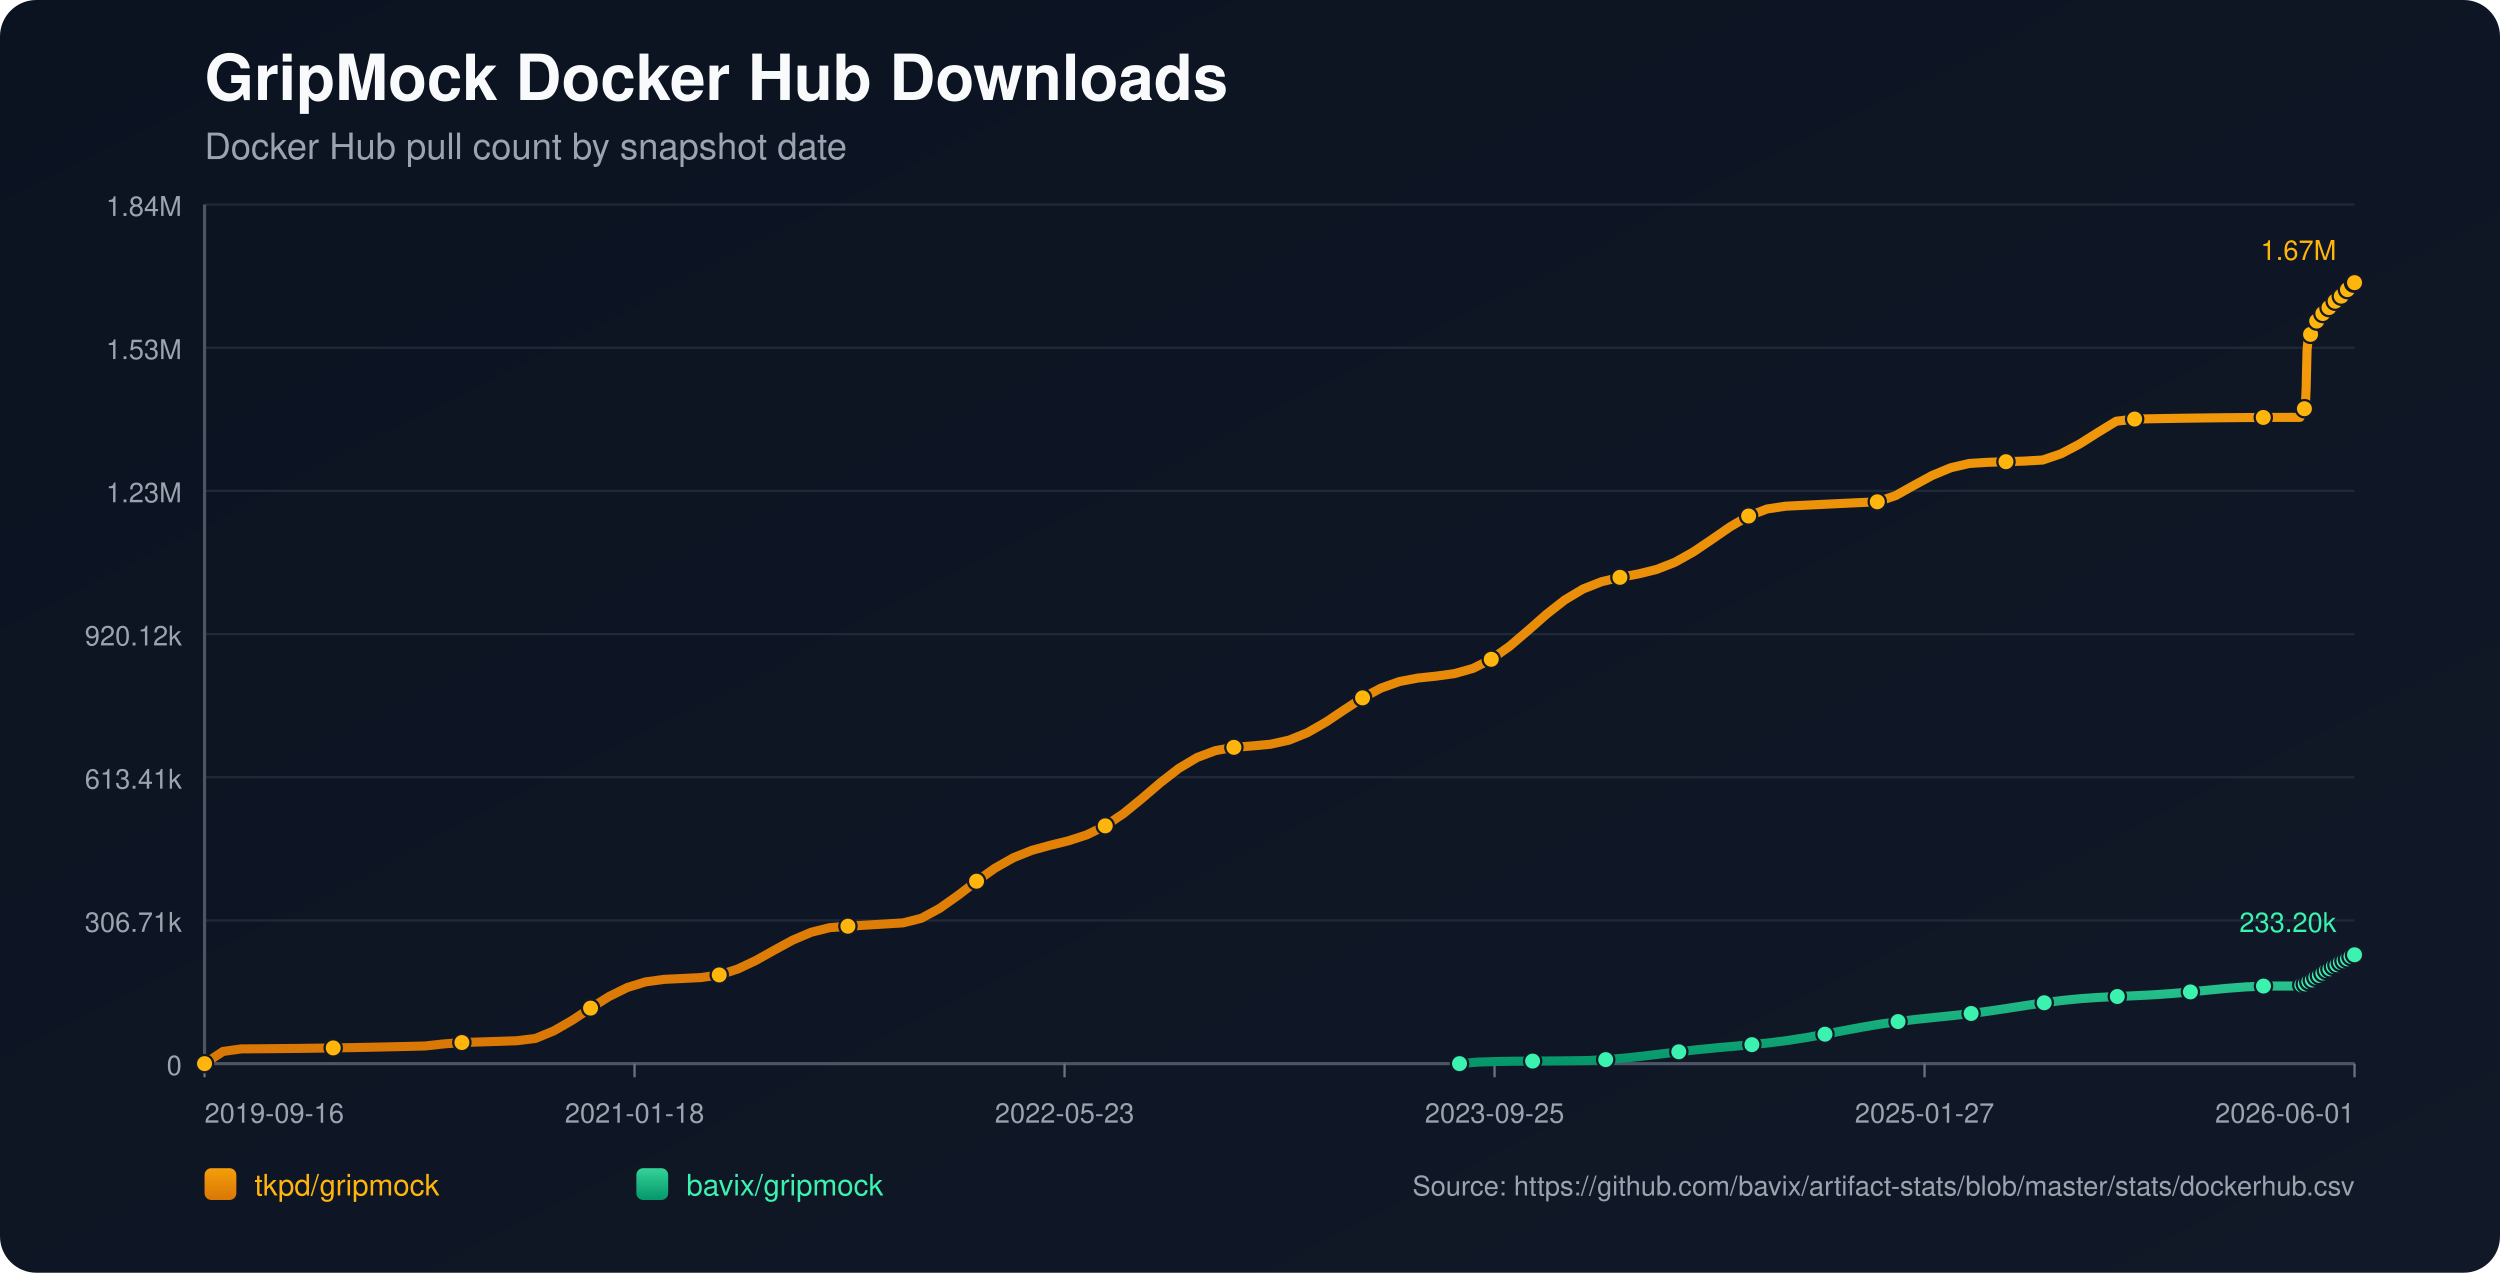
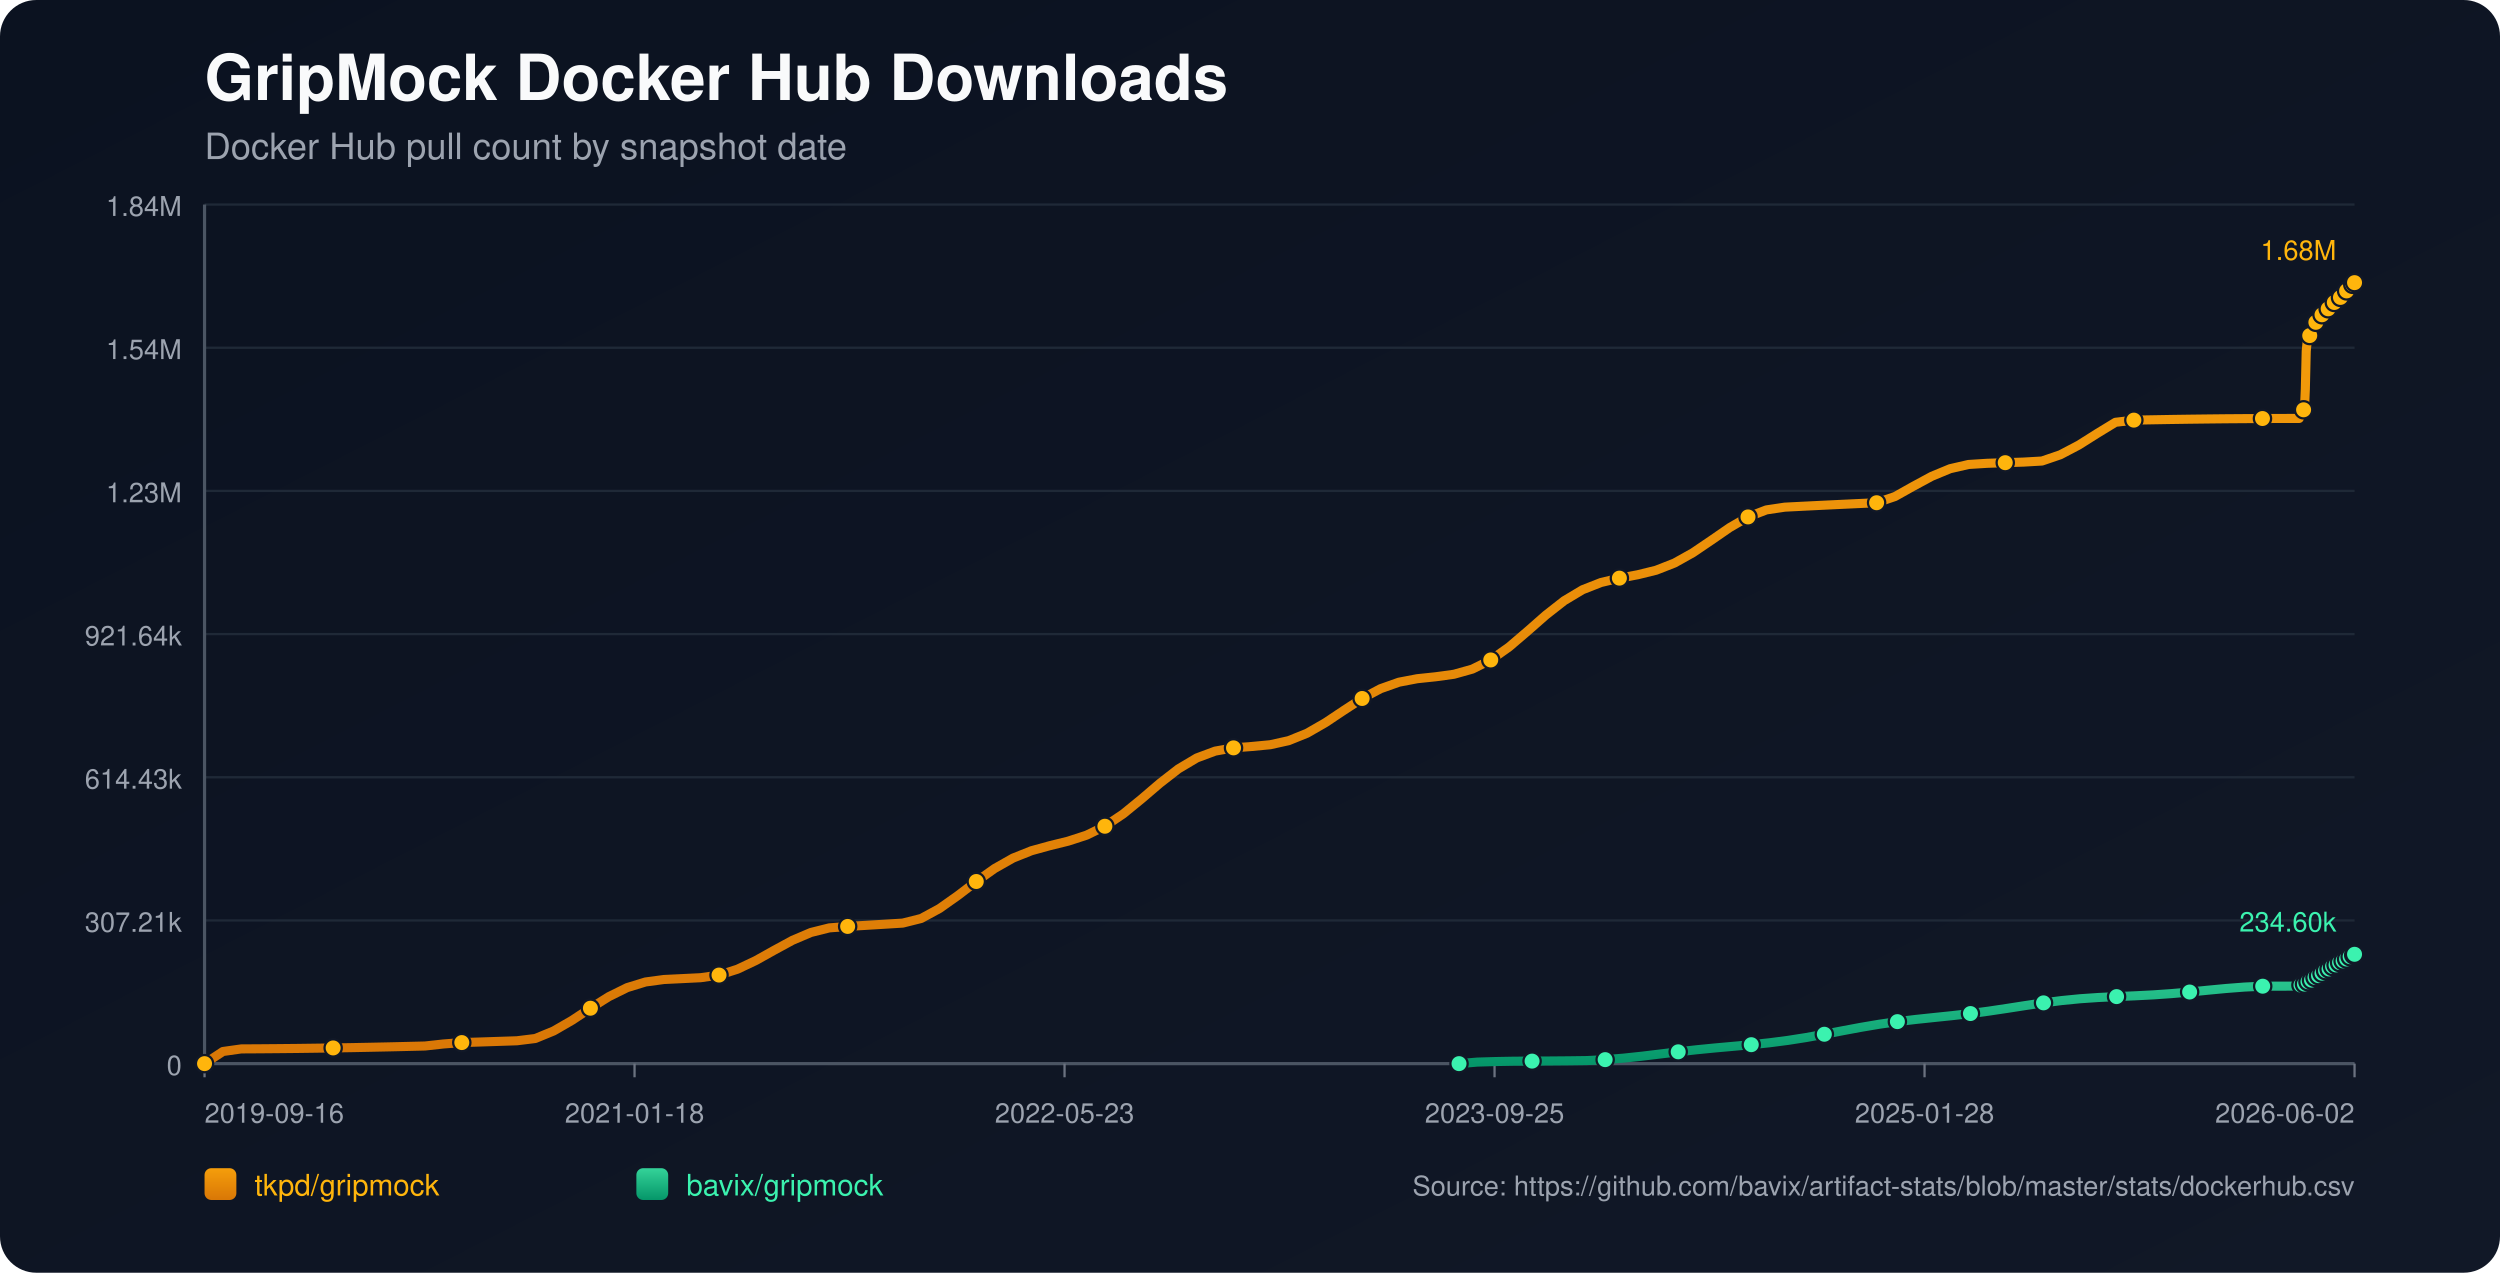
<svg xmlns="http://www.w3.org/2000/svg" width="1100" height="560" viewBox="0 0 1100 560">
  <defs>
    <linearGradient id="bg" x1="0" y1="0" x2="1" y2="1">
      <stop offset="0%" stop-color="#0b1220" />
      <stop offset="100%" stop-color="#111827" />
    </linearGradient>
    <linearGradient id="repo-0" x1="0" y1="0" x2="0" y2="1">
      <stop offset="0%" stop-color="#f59e0b" />
      <stop offset="100%" stop-color="#d97706" />
    </linearGradient>
    <linearGradient id="repo-1" x1="0" y1="0" x2="0" y2="1">
      <stop offset="0%" stop-color="#34d399" />
      <stop offset="100%" stop-color="#059669" />
    </linearGradient>
  </defs>
  <rect x="0" y="0" width="1100" height="560" fill="url(#bg)" rx="16" />
  <text x="90" y="44" fill="#f9fafb" font-size="28" font-family="-apple-system,BlinkMacSystemFont,Segoe UI,Helvetica,Arial,sans-serif" font-weight="700">GripMock Docker Hub Downloads</text>
  <text x="90" y="70" fill="#9ca3af" font-size="16" font-family="-apple-system,BlinkMacSystemFont,Segoe UI,Helvetica,Arial,sans-serif">Docker Hub pull count by snapshot date</text>
  <line x1="90" y1="90.00" x2="1036" y2="90.00" stroke="#1f2937" stroke-width="1" />
  <text x="80" y="95.00" text-anchor="end" fill="#9ca3af" font-size="12" font-family="-apple-system,BlinkMacSystemFont,Segoe UI,Helvetica,Arial,sans-serif">1.84M</text>
  <line x1="90" y1="153.00" x2="1036" y2="153.00" stroke="#1f2937" stroke-width="1" />
-   <text x="80" y="158.00" text-anchor="end" fill="#9ca3af" font-size="12" font-family="-apple-system,BlinkMacSystemFont,Segoe UI,Helvetica,Arial,sans-serif">1.53M</text>
+   <text x="80" y="158.00" text-anchor="end" fill="#9ca3af" font-size="12" font-family="-apple-system,BlinkMacSystemFont,Segoe UI,Helvetica,Arial,sans-serif">1.54M</text>
  <line x1="90" y1="216.00" x2="1036" y2="216.00" stroke="#1f2937" stroke-width="1" />
  <text x="80" y="221.00" text-anchor="end" fill="#9ca3af" font-size="12" font-family="-apple-system,BlinkMacSystemFont,Segoe UI,Helvetica,Arial,sans-serif">1.23M</text>
  <line x1="90" y1="279.00" x2="1036" y2="279.00" stroke="#1f2937" stroke-width="1" />
-   <text x="80" y="284.00" text-anchor="end" fill="#9ca3af" font-size="12" font-family="-apple-system,BlinkMacSystemFont,Segoe UI,Helvetica,Arial,sans-serif">920.12k</text>
+   <text x="80" y="284.00" text-anchor="end" fill="#9ca3af" font-size="12" font-family="-apple-system,BlinkMacSystemFont,Segoe UI,Helvetica,Arial,sans-serif">921.64k</text>
  <line x1="90" y1="342.00" x2="1036" y2="342.00" stroke="#1f2937" stroke-width="1" />
-   <text x="80" y="347.00" text-anchor="end" fill="#9ca3af" font-size="12" font-family="-apple-system,BlinkMacSystemFont,Segoe UI,Helvetica,Arial,sans-serif">613.41k</text>
+   <text x="80" y="347.00" text-anchor="end" fill="#9ca3af" font-size="12" font-family="-apple-system,BlinkMacSystemFont,Segoe UI,Helvetica,Arial,sans-serif">614.43k</text>
  <line x1="90" y1="405.00" x2="1036" y2="405.00" stroke="#1f2937" stroke-width="1" />
-   <text x="80" y="410.00" text-anchor="end" fill="#9ca3af" font-size="12" font-family="-apple-system,BlinkMacSystemFont,Segoe UI,Helvetica,Arial,sans-serif">306.71k</text>
+   <text x="80" y="410.00" text-anchor="end" fill="#9ca3af" font-size="12" font-family="-apple-system,BlinkMacSystemFont,Segoe UI,Helvetica,Arial,sans-serif">307.21k</text>
  <line x1="90" y1="468.00" x2="1036" y2="468.00" stroke="#1f2937" stroke-width="1" />
  <text x="80" y="473.00" text-anchor="end" fill="#9ca3af" font-size="12" font-family="-apple-system,BlinkMacSystemFont,Segoe UI,Helvetica,Arial,sans-serif">0</text>
  <line x1="90" y1="468" x2="1036" y2="468" stroke="#4b5563" stroke-width="1.4" />
  <line x1="90" y1="90" x2="90" y2="468" stroke="#4b5563" stroke-width="1.4" />
  <line x1="90.00" y1="468" x2="90.00" y2="474" stroke="#6b7280" stroke-width="1" />
  <text x="90.00" y="494" text-anchor="start" fill="#9ca3af" font-size="12" font-family="-apple-system,BlinkMacSystemFont,Segoe UI,Helvetica,Arial,sans-serif">2019-09-16</text>
  <line x1="279.20" y1="468" x2="279.20" y2="474" stroke="#6b7280" stroke-width="1" />
  <text x="279.20" y="494" text-anchor="middle" fill="#9ca3af" font-size="12" font-family="-apple-system,BlinkMacSystemFont,Segoe UI,Helvetica,Arial,sans-serif">2021-01-18</text>
  <line x1="468.40" y1="468" x2="468.40" y2="474" stroke="#6b7280" stroke-width="1" />
  <text x="468.40" y="494" text-anchor="middle" fill="#9ca3af" font-size="12" font-family="-apple-system,BlinkMacSystemFont,Segoe UI,Helvetica,Arial,sans-serif">2022-05-23</text>
  <line x1="657.60" y1="468" x2="657.60" y2="474" stroke="#6b7280" stroke-width="1" />
  <text x="657.60" y="494" text-anchor="middle" fill="#9ca3af" font-size="12" font-family="-apple-system,BlinkMacSystemFont,Segoe UI,Helvetica,Arial,sans-serif">2023-09-25</text>
  <line x1="846.80" y1="468" x2="846.80" y2="474" stroke="#6b7280" stroke-width="1" />
-   <text x="846.80" y="494" text-anchor="middle" fill="#9ca3af" font-size="12" font-family="-apple-system,BlinkMacSystemFont,Segoe UI,Helvetica,Arial,sans-serif">2025-01-27</text>
+   <text x="846.80" y="494" text-anchor="middle" fill="#9ca3af" font-size="12" font-family="-apple-system,BlinkMacSystemFont,Segoe UI,Helvetica,Arial,sans-serif">2025-01-28</text>
  <line x1="1036.00" y1="468" x2="1036.00" y2="474" stroke="#6b7280" stroke-width="1" />
-   <text x="1036.00" y="494" text-anchor="end" fill="#9ca3af" font-size="12" font-family="-apple-system,BlinkMacSystemFont,Segoe UI,Helvetica,Arial,sans-serif">2026-06-01</text>
-   <polyline fill="none" stroke="url(#repo-0)" stroke-width="4" stroke-linecap="round" stroke-linejoin="round" points="90.00,468.00 98.09,462.65 106.18,461.51 114.26,461.46 122.35,461.39 130.44,461.31 138.53,461.20 146.62,461.08 154.70,460.95 162.79,460.79 170.88,460.62 178.97,460.43 187.05,460.23 195.14,459.33 203.23,458.71 211.32,458.46 219.41,458.20 227.49,457.92 235.58,456.92 243.67,453.59 251.76,448.92 259.85,443.58 267.93,438.49 276.02,434.49 284.11,432.01 292.20,430.92 300.29,430.53 308.37,430.13 316.46,428.97 324.55,426.39 332.64,422.57 340.73,418.04 348.81,413.64 356.90,410.20 364.99,408.18 373.08,407.53 381.16,407.05 389.25,406.56 397.34,406.06 405.43,404.03 413.52,399.62 421.60,393.91 429.69,387.73 437.78,381.99 445.87,377.41 453.96,374.17 462.04,371.94 470.13,369.95 478.22,367.32 486.31,363.37 494.40,357.92 502.48,351.32 510.57,344.39 518.66,338.10 526.75,333.28 534.84,330.26 542.92,328.83 551.01,328.21 559.10,327.45 567.19,325.66 575.27,322.38 583.36,317.74 591.45,312.33 599.54,307.06 607.63,302.76 615.71,299.89 623.80,298.35 631.89,297.50 639.98,296.39 648.07,294.11 656.15,290.09 664.24,284.34 672.33,277.43 680.42,270.30 688.51,263.96 696.59,259.13 704.68,255.95 712.77,254.03 720.86,252.54 728.95,250.54 737.03,247.36 745.12,242.83 753.21,237.36 761.30,231.77 769.38,227.05 777.47,223.96 785.56,222.74 793.65,222.33 801.74,221.93 809.82,221.54 817.91,221.16 826.00,220.79 834.09,218.06 842.18,213.52 850.26,209.15 858.35,205.80 866.44,203.93 874.53,203.42 882.62,203.15 890.70,202.88 898.79,202.41 906.88,199.65 914.97,195.39 923.05,190.28 931.14,185.34 939.23,184.39 947.32,184.24 955.41,184.10 963.49,183.98 971.58,183.88 979.67,183.79 987.76,183.73 995.85,183.68 1003.93,183.65 1012.02,183.64 1012.42,182.70 1012.78,181.66 1013.17,180.73 1013.55,180.13 1013.94,179.83 1014.33,179.40 1014.71,170.63 1015.10,153.96 1015.48,150.07 1015.87,148.08 1016.25,147.19 1016.65,147.12 1017.04,146.99 1017.42,145.74 1017.80,144.28 1018.19,143.11 1018.58,142.16 1018.96,141.35 1019.35,141.28 1019.74,141.14 1020.12,140.27 1020.51,139.65 1020.89,139.03 1021.28,138.45 1021.66,138.02 1022.06,137.95 1022.45,137.88 1022.83,137.44 1023.22,136.86 1023.60,136.24 1023.99,135.73 1024.37,135.41 1024.76,135.32 1025.15,135.26 1025.53,134.88 1025.92,134.35 1026.31,133.53 1026.69,132.99 1027.08,132.59 1027.47,132.53 1027.86,132.43 1028.24,132.09 1028.63,131.66 1029.02,131.25 1029.41,130.80 1029.78,130.40 1030.17,130.31 1030.57,130.19 1030.95,129.62 1031.34,129.08 1031.73,128.43 1032.11,127.98 1032.49,127.54 1032.88,127.44 1033.28,127.28 1033.66,127.02 1034.05,126.46 1034.43,125.86 1034.82,125.21 1035.19,124.63 1035.59,124.55 1036.00,124.36" />
+   <text x="1036.00" y="494" text-anchor="end" fill="#9ca3af" font-size="12" font-family="-apple-system,BlinkMacSystemFont,Segoe UI,Helvetica,Arial,sans-serif">2026-06-02</text>
+   <polyline fill="none" stroke="url(#repo-0)" stroke-width="4" stroke-linecap="round" stroke-linejoin="round" points="90.00,468.00 98.08,462.66 106.17,461.52 114.25,461.47 122.34,461.40 130.42,461.32 138.51,461.21 146.59,461.09 154.68,460.96 162.76,460.80 170.85,460.63 178.93,460.44 187.02,460.24 195.10,459.35 203.19,458.73 211.27,458.48 219.36,458.21 227.44,457.94 235.53,456.94 243.61,453.62 251.70,448.95 259.78,443.62 267.86,438.54 275.95,434.55 284.03,432.07 292.12,430.98 300.20,430.59 308.29,430.19 316.37,429.03 324.46,426.46 332.54,422.64 340.63,418.12 348.71,413.73 356.80,410.29 364.88,408.27 372.97,407.63 381.05,407.15 389.14,406.66 397.22,406.16 405.31,404.13 413.39,399.74 421.47,394.03 429.56,387.86 437.64,382.14 445.73,377.56 453.81,374.33 461.90,372.10 469.98,370.11 478.07,367.48 486.15,363.55 494.24,358.10 502.32,351.51 510.41,344.59 518.49,338.31 526.58,333.50 534.66,330.49 542.75,329.06 550.83,328.45 558.92,327.68 567.00,325.89 575.09,322.63 583.17,317.98 591.25,312.59 599.34,307.33 607.42,303.04 615.51,300.17 623.59,298.63 631.68,297.78 639.76,296.67 647.85,294.40 655.93,290.38 664.02,284.64 672.10,277.74 680.19,270.63 688.27,264.30 696.36,259.47 704.44,256.30 712.53,254.38 720.61,252.89 728.70,250.90 736.78,247.73 744.87,243.21 752.95,237.74 761.03,232.16 769.12,227.45 777.20,224.36 785.29,223.15 793.37,222.74 801.46,222.34 809.54,221.95 817.63,221.57 825.71,221.20 833.80,218.47 841.88,213.94 849.97,209.57 858.05,206.23 866.14,204.37 874.22,203.86 882.31,203.58 890.39,203.32 898.48,202.85 906.56,200.09 914.65,195.84 922.73,190.74 930.81,185.81 938.90,184.86 946.98,184.71 955.07,184.57 963.15,184.45 971.24,184.35 979.32,184.26 987.41,184.20 995.49,184.15 1003.58,184.12 1011.66,184.11 1012.06,183.18 1012.42,182.14 1012.81,181.20 1013.19,180.61 1013.58,180.31 1013.97,179.88 1014.35,171.12 1014.74,154.48 1015.12,150.60 1015.51,148.60 1015.89,147.72 1016.28,147.65 1016.67,147.53 1017.06,146.27 1017.44,144.81 1017.83,143.64 1018.21,142.70 1018.60,141.89 1018.99,141.82 1019.38,141.68 1019.76,140.81 1020.14,140.20 1020.53,139.57 1020.92,139.00 1021.30,138.57 1021.69,138.50 1022.08,138.42 1022.47,137.99 1022.85,137.41 1023.24,136.79 1023.63,136.28 1024.01,135.96 1024.40,135.87 1024.79,135.81 1025.17,135.43 1025.56,134.90 1025.94,134.08 1026.32,133.54 1026.71,133.15 1027.10,133.09 1027.50,132.99 1027.87,132.64 1028.26,132.22 1028.65,131.81 1029.04,131.36 1029.41,130.96 1029.81,130.86 1030.20,130.74 1030.59,130.18 1030.97,129.64 1031.36,128.99 1031.74,128.54 1032.12,128.10 1032.51,128.00 1032.91,127.84 1033.29,127.58 1033.68,127.03 1034.06,126.42 1034.45,125.78 1034.83,125.20 1035.22,125.12 1035.63,124.93 1036.00,124.36" />
  <circle cx="90.00" cy="468.00" r="3.8" fill="#ffb50c" stroke="#111827" stroke-width="1" />
-   <circle cx="146.62" cy="461.08" r="3.8" fill="#ffb50c" stroke="#111827" stroke-width="1" />
-   <circle cx="203.23" cy="458.71" r="3.8" fill="#ffb50c" stroke="#111827" stroke-width="1" />
-   <circle cx="259.85" cy="443.58" r="3.8" fill="#ffb50c" stroke="#111827" stroke-width="1" />
-   <circle cx="316.46" cy="428.97" r="3.8" fill="#ffb50c" stroke="#111827" stroke-width="1" />
-   <circle cx="373.08" cy="407.53" r="3.8" fill="#ffb50c" stroke="#111827" stroke-width="1" />
-   <circle cx="429.69" cy="387.73" r="3.8" fill="#ffb50c" stroke="#111827" stroke-width="1" />
-   <circle cx="486.31" cy="363.37" r="3.8" fill="#ffb50c" stroke="#111827" stroke-width="1" />
-   <circle cx="542.92" cy="328.83" r="3.8" fill="#ffb50c" stroke="#111827" stroke-width="1" />
-   <circle cx="599.54" cy="307.06" r="3.8" fill="#ffb50c" stroke="#111827" stroke-width="1" />
-   <circle cx="656.15" cy="290.09" r="3.8" fill="#ffb50c" stroke="#111827" stroke-width="1" />
-   <circle cx="712.77" cy="254.03" r="3.8" fill="#ffb50c" stroke="#111827" stroke-width="1" />
-   <circle cx="769.38" cy="227.05" r="3.8" fill="#ffb50c" stroke="#111827" stroke-width="1" />
-   <circle cx="826.00" cy="220.79" r="3.8" fill="#ffb50c" stroke="#111827" stroke-width="1" />
-   <circle cx="882.62" cy="203.15" r="3.8" fill="#ffb50c" stroke="#111827" stroke-width="1" />
-   <circle cx="939.23" cy="184.39" r="3.8" fill="#ffb50c" stroke="#111827" stroke-width="1" />
-   <circle cx="995.85" cy="183.68" r="3.8" fill="#ffb50c" stroke="#111827" stroke-width="1" />
-   <circle cx="1013.94" cy="179.83" r="3.8" fill="#ffb50c" stroke="#111827" stroke-width="1" />
-   <circle cx="1016.65" cy="147.12" r="3.8" fill="#ffb50c" stroke="#111827" stroke-width="1" />
-   <circle cx="1019.35" cy="141.28" r="3.8" fill="#ffb50c" stroke="#111827" stroke-width="1" />
-   <circle cx="1022.06" cy="137.95" r="3.8" fill="#ffb50c" stroke="#111827" stroke-width="1" />
-   <circle cx="1024.76" cy="135.32" r="3.8" fill="#ffb50c" stroke="#111827" stroke-width="1" />
-   <circle cx="1027.47" cy="132.53" r="3.8" fill="#ffb50c" stroke="#111827" stroke-width="1" />
-   <circle cx="1030.17" cy="130.31" r="3.8" fill="#ffb50c" stroke="#111827" stroke-width="1" />
-   <circle cx="1032.88" cy="127.44" r="3.8" fill="#ffb50c" stroke="#111827" stroke-width="1" />
-   <circle cx="1035.59" cy="124.55" r="3.8" fill="#ffb50c" stroke="#111827" stroke-width="1" />
+   <circle cx="146.59" cy="461.09" r="3.8" fill="#ffb50c" stroke="#111827" stroke-width="1" />
+   <circle cx="203.19" cy="458.73" r="3.8" fill="#ffb50c" stroke="#111827" stroke-width="1" />
+   <circle cx="259.78" cy="443.62" r="3.8" fill="#ffb50c" stroke="#111827" stroke-width="1" />
+   <circle cx="316.37" cy="429.03" r="3.8" fill="#ffb50c" stroke="#111827" stroke-width="1" />
+   <circle cx="372.97" cy="407.63" r="3.8" fill="#ffb50c" stroke="#111827" stroke-width="1" />
+   <circle cx="429.56" cy="387.86" r="3.8" fill="#ffb50c" stroke="#111827" stroke-width="1" />
+   <circle cx="486.15" cy="363.55" r="3.8" fill="#ffb50c" stroke="#111827" stroke-width="1" />
+   <circle cx="542.75" cy="329.06" r="3.8" fill="#ffb50c" stroke="#111827" stroke-width="1" />
+   <circle cx="599.34" cy="307.33" r="3.8" fill="#ffb50c" stroke="#111827" stroke-width="1" />
+   <circle cx="655.93" cy="290.38" r="3.8" fill="#ffb50c" stroke="#111827" stroke-width="1" />
+   <circle cx="712.53" cy="254.38" r="3.8" fill="#ffb50c" stroke="#111827" stroke-width="1" />
+   <circle cx="769.12" cy="227.45" r="3.8" fill="#ffb50c" stroke="#111827" stroke-width="1" />
+   <circle cx="825.71" cy="221.20" r="3.8" fill="#ffb50c" stroke="#111827" stroke-width="1" />
+   <circle cx="882.31" cy="203.58" r="3.8" fill="#ffb50c" stroke="#111827" stroke-width="1" />
+   <circle cx="938.90" cy="184.86" r="3.8" fill="#ffb50c" stroke="#111827" stroke-width="1" />
+   <circle cx="995.49" cy="184.15" r="3.8" fill="#ffb50c" stroke="#111827" stroke-width="1" />
+   <circle cx="1013.58" cy="180.31" r="3.8" fill="#ffb50c" stroke="#111827" stroke-width="1" />
+   <circle cx="1016.28" cy="147.65" r="3.8" fill="#ffb50c" stroke="#111827" stroke-width="1" />
+   <circle cx="1018.99" cy="141.82" r="3.8" fill="#ffb50c" stroke="#111827" stroke-width="1" />
+   <circle cx="1021.69" cy="138.50" r="3.8" fill="#ffb50c" stroke="#111827" stroke-width="1" />
+   <circle cx="1024.40" cy="135.87" r="3.8" fill="#ffb50c" stroke="#111827" stroke-width="1" />
+   <circle cx="1027.10" cy="133.09" r="3.8" fill="#ffb50c" stroke="#111827" stroke-width="1" />
+   <circle cx="1029.81" cy="130.86" r="3.8" fill="#ffb50c" stroke="#111827" stroke-width="1" />
+   <circle cx="1032.51" cy="128.00" r="3.8" fill="#ffb50c" stroke="#111827" stroke-width="1" />
+   <circle cx="1035.22" cy="125.12" r="3.8" fill="#ffb50c" stroke="#111827" stroke-width="1" />
  <circle cx="1036.00" cy="124.36" r="3.8" fill="#ffb50c" stroke="#111827" stroke-width="1" />
-   <text x="1028.00" y="114.36" text-anchor="end" fill="#ffb50c" font-size="12" font-family="-apple-system,BlinkMacSystemFont,Segoe UI,Helvetica,Arial,sans-serif">1.67M</text>
-   <polyline fill="none" stroke="url(#repo-1)" stroke-width="4" stroke-linecap="round" stroke-linejoin="round" points="642.19,468.00 650.23,467.32 658.27,467.08 666.31,466.93 674.35,466.88 682.39,466.82 690.43,466.75 698.47,466.64 706.51,466.23 714.55,465.59 722.59,464.73 730.63,463.77 738.67,462.79 746.71,461.89 754.75,461.09 762.79,460.38 770.83,459.65 778.87,458.80 786.91,457.76 794.95,456.50 802.99,455.05 811.03,453.50 819.07,452.00 827.10,450.64 835.14,449.49 843.18,448.52 851.22,447.68 859.26,446.85 867.30,445.93 875.34,444.86 883.38,443.66 891.42,442.41 899.46,441.21 907.50,440.19 915.54,439.40 923.58,438.85 931.62,438.46 939.66,438.11 947.70,437.70 955.74,437.14 963.78,436.44 971.82,435.64 979.86,434.87 987.90,434.25 995.94,433.87 1003.98,433.85 1012.02,433.85 1012.42,433.61 1012.78,433.39 1013.17,433.17 1013.55,433.06 1013.94,433.02 1014.33,432.94 1014.71,432.77 1015.10,432.51 1015.48,432.20 1015.87,431.90 1016.25,431.62 1016.65,431.58 1017.04,431.45 1017.42,431.19 1017.80,430.87 1018.19,430.53 1018.58,430.30 1018.96,429.99 1019.35,429.96 1019.74,429.89 1020.12,429.54 1020.51,429.23 1020.89,428.87 1021.28,428.57 1021.66,428.31 1022.06,428.15 1022.45,428.04 1022.83,427.66 1023.22,427.32 1023.60,427.02 1023.99,426.66 1024.37,426.48 1024.76,426.42 1025.15,426.28 1025.53,426.00 1025.92,425.80 1026.31,425.60 1026.69,425.19 1027.08,424.97 1027.47,424.89 1027.86,424.80 1028.24,424.50 1028.63,424.21 1029.02,423.94 1029.41,423.66 1029.78,423.46 1030.17,423.40 1030.57,423.28 1030.95,423.02 1031.34,422.74 1031.73,422.48 1032.11,422.23 1032.49,421.98 1032.88,421.90 1033.28,421.77 1033.66,421.56 1034.05,421.26 1034.43,420.87 1034.82,420.55 1035.19,420.32 1035.59,420.25 1036.00,420.10" />
-   <circle cx="642.19" cy="468.00" r="3.8" fill="#3bf2af" stroke="#111827" stroke-width="1" />
-   <circle cx="674.35" cy="466.88" r="3.8" fill="#3bf2af" stroke="#111827" stroke-width="1" />
-   <circle cx="706.51" cy="466.23" r="3.8" fill="#3bf2af" stroke="#111827" stroke-width="1" />
-   <circle cx="738.67" cy="462.79" r="3.8" fill="#3bf2af" stroke="#111827" stroke-width="1" />
-   <circle cx="770.83" cy="459.65" r="3.8" fill="#3bf2af" stroke="#111827" stroke-width="1" />
-   <circle cx="802.99" cy="455.05" r="3.8" fill="#3bf2af" stroke="#111827" stroke-width="1" />
-   <circle cx="835.14" cy="449.49" r="3.8" fill="#3bf2af" stroke="#111827" stroke-width="1" />
-   <circle cx="867.30" cy="445.93" r="3.8" fill="#3bf2af" stroke="#111827" stroke-width="1" />
-   <circle cx="899.46" cy="441.21" r="3.8" fill="#3bf2af" stroke="#111827" stroke-width="1" />
-   <circle cx="931.62" cy="438.46" r="3.8" fill="#3bf2af" stroke="#111827" stroke-width="1" />
-   <circle cx="963.78" cy="436.44" r="3.8" fill="#3bf2af" stroke="#111827" stroke-width="1" />
-   <circle cx="995.94" cy="433.87" r="3.8" fill="#3bf2af" stroke="#111827" stroke-width="1" />
-   <circle cx="1012.78" cy="433.39" r="3.8" fill="#3bf2af" stroke="#111827" stroke-width="1" />
-   <circle cx="1014.33" cy="432.94" r="3.8" fill="#3bf2af" stroke="#111827" stroke-width="1" />
-   <circle cx="1015.87" cy="431.90" r="3.8" fill="#3bf2af" stroke="#111827" stroke-width="1" />
-   <circle cx="1017.42" cy="431.19" r="3.8" fill="#3bf2af" stroke="#111827" stroke-width="1" />
-   <circle cx="1018.96" cy="429.99" r="3.8" fill="#3bf2af" stroke="#111827" stroke-width="1" />
-   <circle cx="1020.51" cy="429.23" r="3.8" fill="#3bf2af" stroke="#111827" stroke-width="1" />
-   <circle cx="1022.06" cy="428.15" r="3.8" fill="#3bf2af" stroke="#111827" stroke-width="1" />
-   <circle cx="1023.60" cy="427.02" r="3.8" fill="#3bf2af" stroke="#111827" stroke-width="1" />
-   <circle cx="1025.15" cy="426.28" r="3.8" fill="#3bf2af" stroke="#111827" stroke-width="1" />
-   <circle cx="1026.69" cy="425.19" r="3.8" fill="#3bf2af" stroke="#111827" stroke-width="1" />
-   <circle cx="1028.24" cy="424.50" r="3.8" fill="#3bf2af" stroke="#111827" stroke-width="1" />
-   <circle cx="1029.78" cy="423.46" r="3.8" fill="#3bf2af" stroke="#111827" stroke-width="1" />
-   <circle cx="1031.34" cy="422.74" r="3.8" fill="#3bf2af" stroke="#111827" stroke-width="1" />
-   <circle cx="1032.88" cy="421.90" r="3.8" fill="#3bf2af" stroke="#111827" stroke-width="1" />
-   <circle cx="1034.43" cy="420.87" r="3.8" fill="#3bf2af" stroke="#111827" stroke-width="1" />
-   <circle cx="1036.00" cy="420.10" r="3.8" fill="#3bf2af" stroke="#111827" stroke-width="1" />
-   <text x="1028.00" y="410.10" text-anchor="end" fill="#3bf2af" font-size="12" font-family="-apple-system,BlinkMacSystemFont,Segoe UI,Helvetica,Arial,sans-serif">233.20k</text>
+   <text x="1028.00" y="114.36" text-anchor="end" fill="#ffb50c" font-size="12" font-family="-apple-system,BlinkMacSystemFont,Segoe UI,Helvetica,Arial,sans-serif">1.68M</text>
+   <polyline fill="none" stroke="url(#repo-1)" stroke-width="4" stroke-linecap="round" stroke-linejoin="round" points="641.97,468.00 650.01,467.32 658.05,467.08 666.08,466.93 674.12,466.89 682.16,466.83 690.19,466.76 698.23,466.65 706.27,466.24 714.30,465.59 722.34,464.74 730.38,463.77 738.41,462.80 746.45,461.90 754.49,461.11 762.52,460.39 770.56,459.66 778.60,458.82 786.63,457.78 794.67,456.52 802.71,455.07 810.74,453.53 818.78,452.03 826.82,450.67 834.85,449.52 842.89,448.56 850.93,447.71 858.96,446.88 867.00,445.96 875.04,444.90 883.07,443.70 891.11,442.45 899.15,441.26 907.18,440.24 915.22,439.45 923.26,438.90 931.29,438.51 939.33,438.16 947.37,437.75 955.40,437.19 963.44,436.49 971.48,435.69 979.52,434.93 987.55,434.31 995.59,433.93 1003.63,433.91 1011.66,433.90 1012.06,433.67 1012.42,433.44 1012.81,433.23 1013.19,433.12 1013.58,433.08 1013.97,433.00 1014.35,432.83 1014.74,432.57 1015.12,432.26 1015.51,431.96 1015.89,431.68 1016.28,431.64 1016.67,431.51 1017.06,431.25 1017.44,430.94 1017.83,430.59 1018.21,430.37 1018.60,430.06 1018.99,430.02 1019.38,429.95 1019.76,429.60 1020.14,429.29 1020.53,428.94 1020.92,428.63 1021.30,428.38 1021.69,428.22 1022.08,428.10 1022.47,427.73 1022.85,427.39 1023.24,427.09 1023.63,426.73 1024.01,426.55 1024.40,426.49 1024.79,426.35 1025.17,426.07 1025.56,425.87 1025.94,425.67 1026.32,425.26 1026.71,425.04 1027.10,424.96 1027.50,424.87 1027.87,424.57 1028.26,424.28 1028.65,424.01 1029.04,423.73 1029.41,423.53 1029.81,423.47 1030.20,423.35 1030.59,423.10 1030.97,422.81 1031.36,422.56 1031.74,422.31 1032.12,422.06 1032.51,421.98 1032.91,421.85 1033.29,421.64 1033.68,421.34 1034.06,420.95 1034.45,420.63 1034.83,420.40 1035.22,420.33 1035.63,420.18 1036.00,419.89" />
+   <circle cx="641.97" cy="468.00" r="3.8" fill="#3bf2af" stroke="#111827" stroke-width="1" />
+   <circle cx="674.12" cy="466.89" r="3.8" fill="#3bf2af" stroke="#111827" stroke-width="1" />
+   <circle cx="706.27" cy="466.24" r="3.8" fill="#3bf2af" stroke="#111827" stroke-width="1" />
+   <circle cx="738.41" cy="462.80" r="3.8" fill="#3bf2af" stroke="#111827" stroke-width="1" />
+   <circle cx="770.56" cy="459.66" r="3.8" fill="#3bf2af" stroke="#111827" stroke-width="1" />
+   <circle cx="802.71" cy="455.07" r="3.8" fill="#3bf2af" stroke="#111827" stroke-width="1" />
+   <circle cx="834.85" cy="449.52" r="3.8" fill="#3bf2af" stroke="#111827" stroke-width="1" />
+   <circle cx="867.00" cy="445.96" r="3.8" fill="#3bf2af" stroke="#111827" stroke-width="1" />
+   <circle cx="899.15" cy="441.26" r="3.8" fill="#3bf2af" stroke="#111827" stroke-width="1" />
+   <circle cx="931.29" cy="438.51" r="3.8" fill="#3bf2af" stroke="#111827" stroke-width="1" />
+   <circle cx="963.44" cy="436.49" r="3.8" fill="#3bf2af" stroke="#111827" stroke-width="1" />
+   <circle cx="995.59" cy="433.93" r="3.8" fill="#3bf2af" stroke="#111827" stroke-width="1" />
+   <circle cx="1012.42" cy="433.44" r="3.8" fill="#3bf2af" stroke="#111827" stroke-width="1" />
+   <circle cx="1013.97" cy="433.00" r="3.8" fill="#3bf2af" stroke="#111827" stroke-width="1" />
+   <circle cx="1015.51" cy="431.96" r="3.8" fill="#3bf2af" stroke="#111827" stroke-width="1" />
+   <circle cx="1017.06" cy="431.25" r="3.8" fill="#3bf2af" stroke="#111827" stroke-width="1" />
+   <circle cx="1018.60" cy="430.06" r="3.8" fill="#3bf2af" stroke="#111827" stroke-width="1" />
+   <circle cx="1020.14" cy="429.29" r="3.8" fill="#3bf2af" stroke="#111827" stroke-width="1" />
+   <circle cx="1021.69" cy="428.22" r="3.8" fill="#3bf2af" stroke="#111827" stroke-width="1" />
+   <circle cx="1023.24" cy="427.09" r="3.8" fill="#3bf2af" stroke="#111827" stroke-width="1" />
+   <circle cx="1024.79" cy="426.35" r="3.8" fill="#3bf2af" stroke="#111827" stroke-width="1" />
+   <circle cx="1026.32" cy="425.26" r="3.8" fill="#3bf2af" stroke="#111827" stroke-width="1" />
+   <circle cx="1027.87" cy="424.57" r="3.8" fill="#3bf2af" stroke="#111827" stroke-width="1" />
+   <circle cx="1029.41" cy="423.53" r="3.8" fill="#3bf2af" stroke="#111827" stroke-width="1" />
+   <circle cx="1030.97" cy="422.81" r="3.8" fill="#3bf2af" stroke="#111827" stroke-width="1" />
+   <circle cx="1032.51" cy="421.98" r="3.8" fill="#3bf2af" stroke="#111827" stroke-width="1" />
+   <circle cx="1034.06" cy="420.95" r="3.8" fill="#3bf2af" stroke="#111827" stroke-width="1" />
+   <circle cx="1035.63" cy="420.18" r="3.8" fill="#3bf2af" stroke="#111827" stroke-width="1" />
+   <circle cx="1036.00" cy="419.89" r="3.8" fill="#3bf2af" stroke="#111827" stroke-width="1" />
+   <text x="1028.00" y="409.89" text-anchor="end" fill="#3bf2af" font-size="12" font-family="-apple-system,BlinkMacSystemFont,Segoe UI,Helvetica,Arial,sans-serif">234.60k</text>
  <rect x="90.00" y="514.00" width="14" height="14" fill="url(#repo-0)" rx="3" />
  <text x="112.00" y="526.00" fill="#ffb50c" font-size="13" font-family="-apple-system,BlinkMacSystemFont,Segoe UI,Helvetica,Arial,sans-serif">tkpd/gripmock</text>
  <rect x="280.00" y="514.00" width="14" height="14" fill="url(#repo-1)" rx="3" />
  <text x="302.00" y="526.00" fill="#3bf2af" font-size="13" font-family="-apple-system,BlinkMacSystemFont,Segoe UI,Helvetica,Arial,sans-serif">bavix/gripmock</text>
  <text x="1036.00" y="526.00" text-anchor="end" fill="#9ca3af" font-size="12" font-family="-apple-system,BlinkMacSystemFont,Segoe UI,Helvetica,Arial,sans-serif">Source: https://github.com/bavix/artifact-stats/blob/master/stats/dockerhub.csv</text>
</svg>
